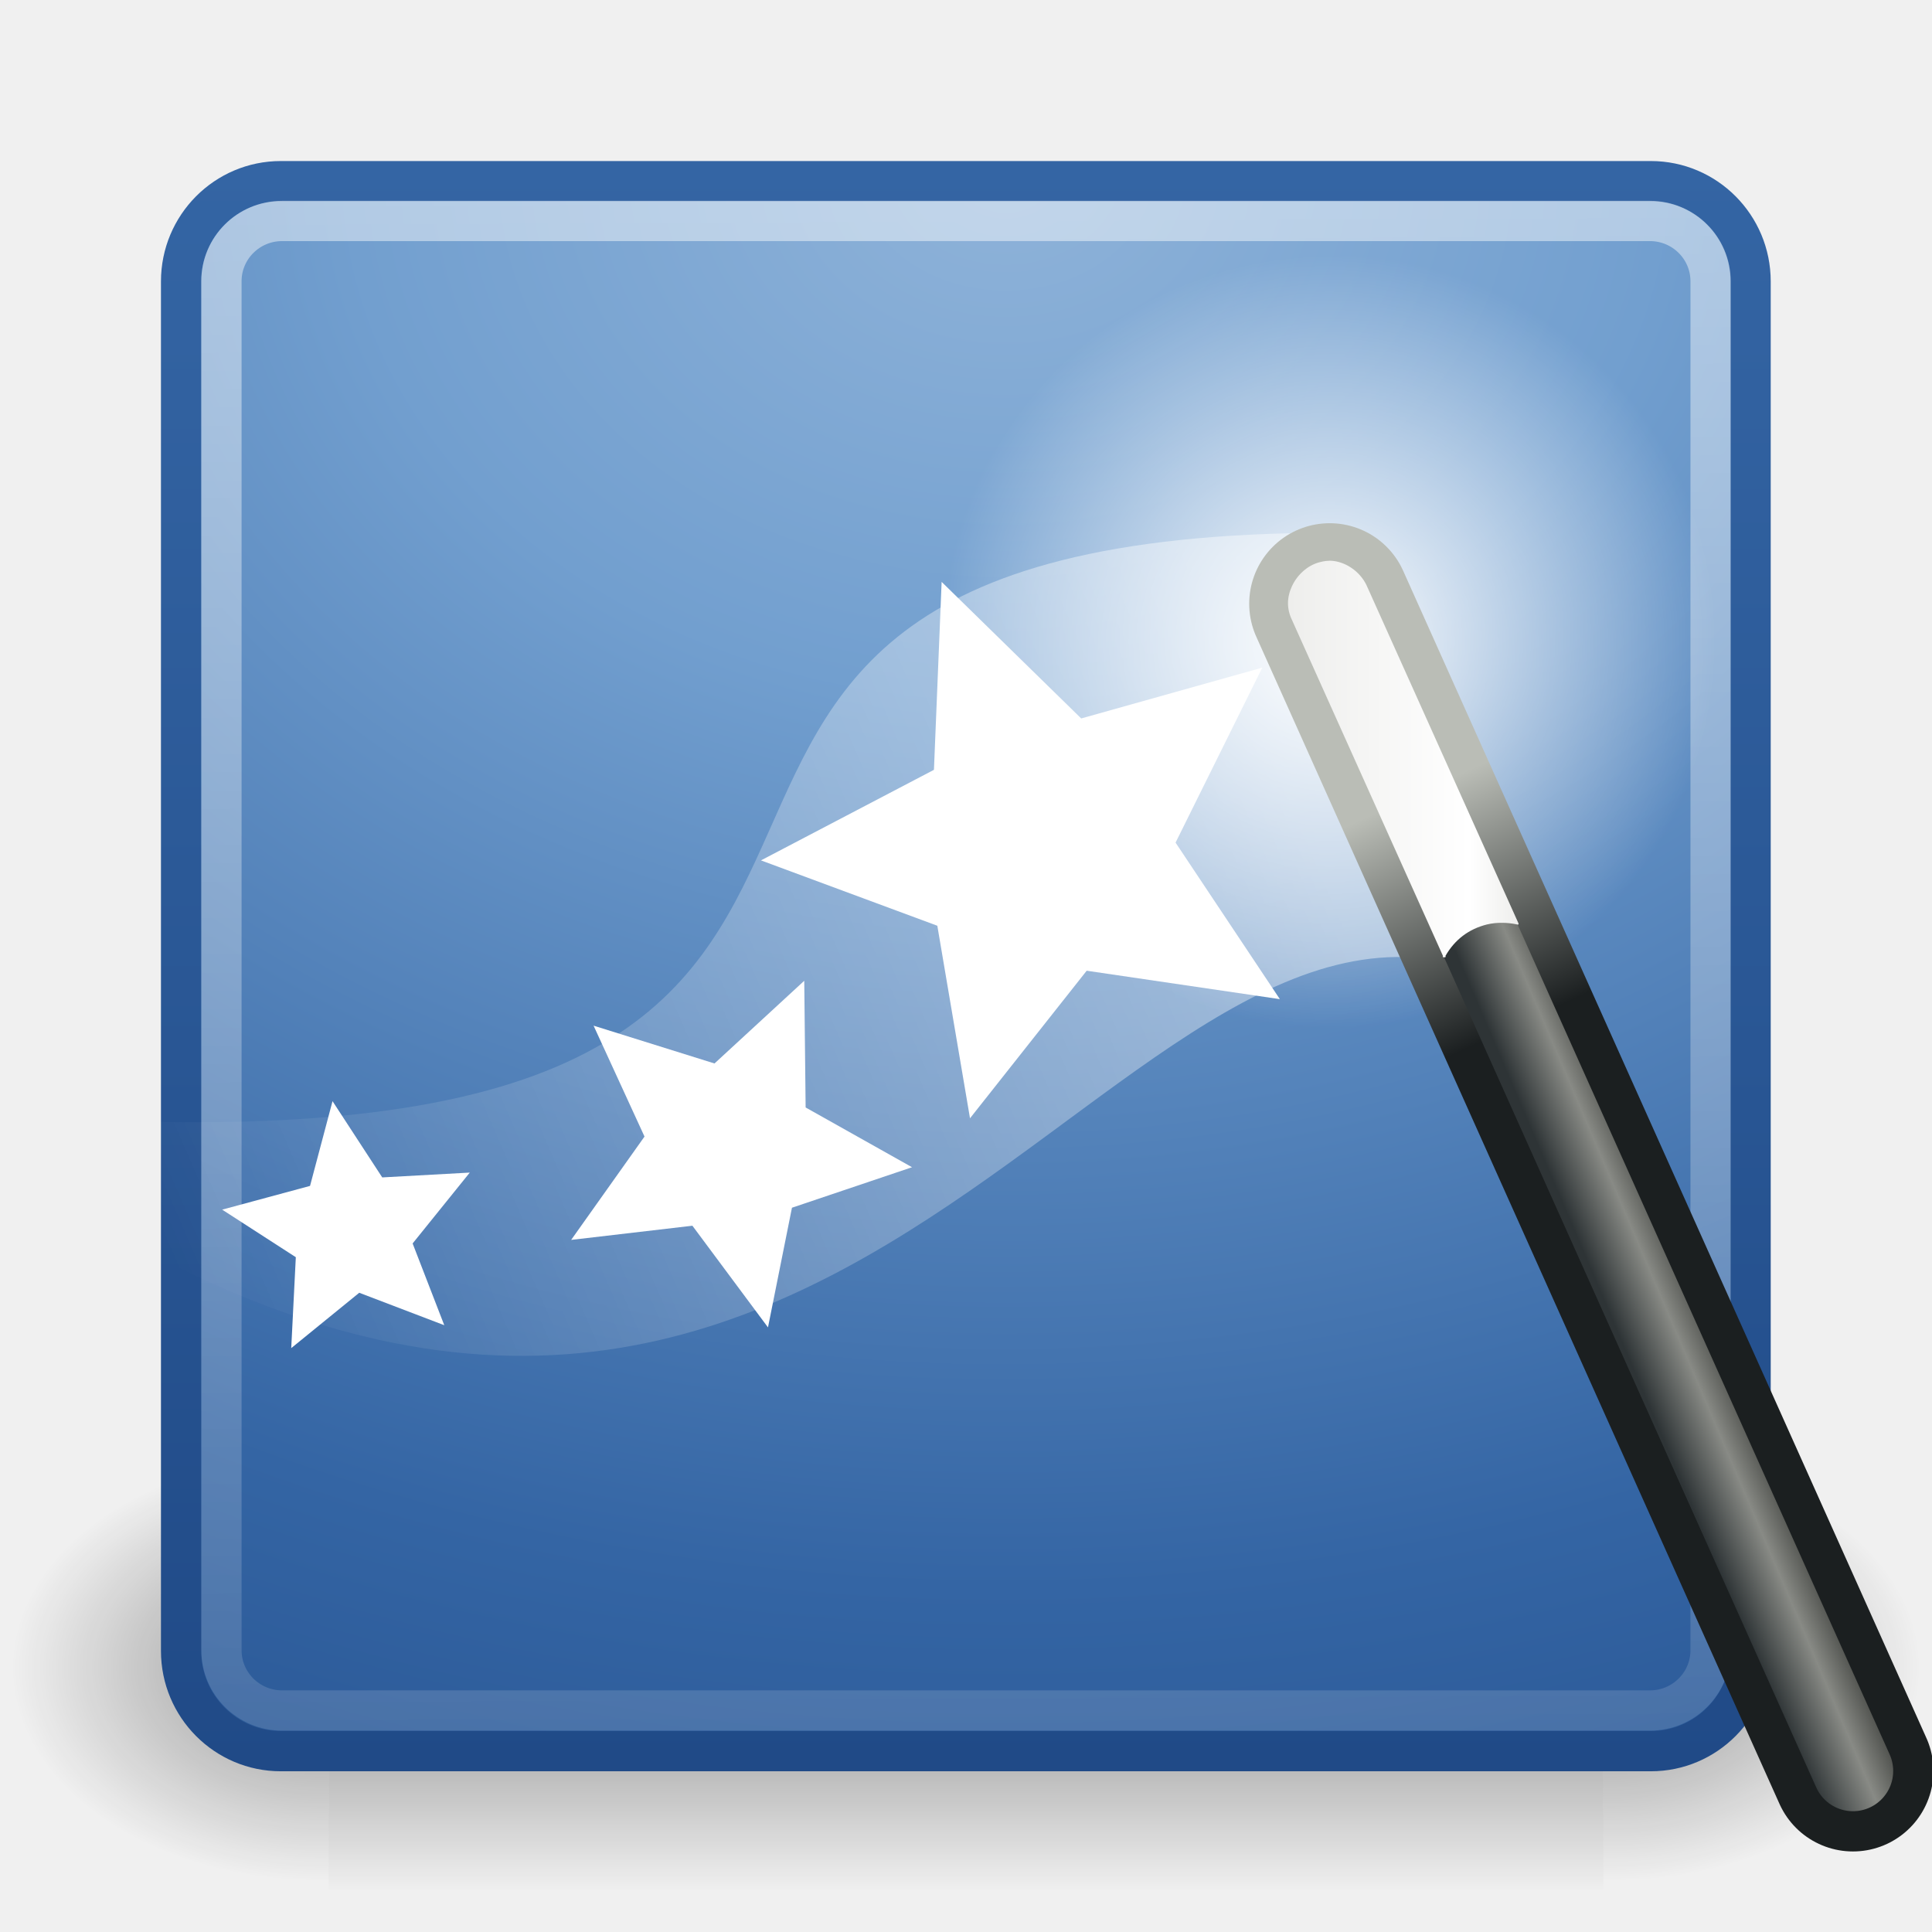
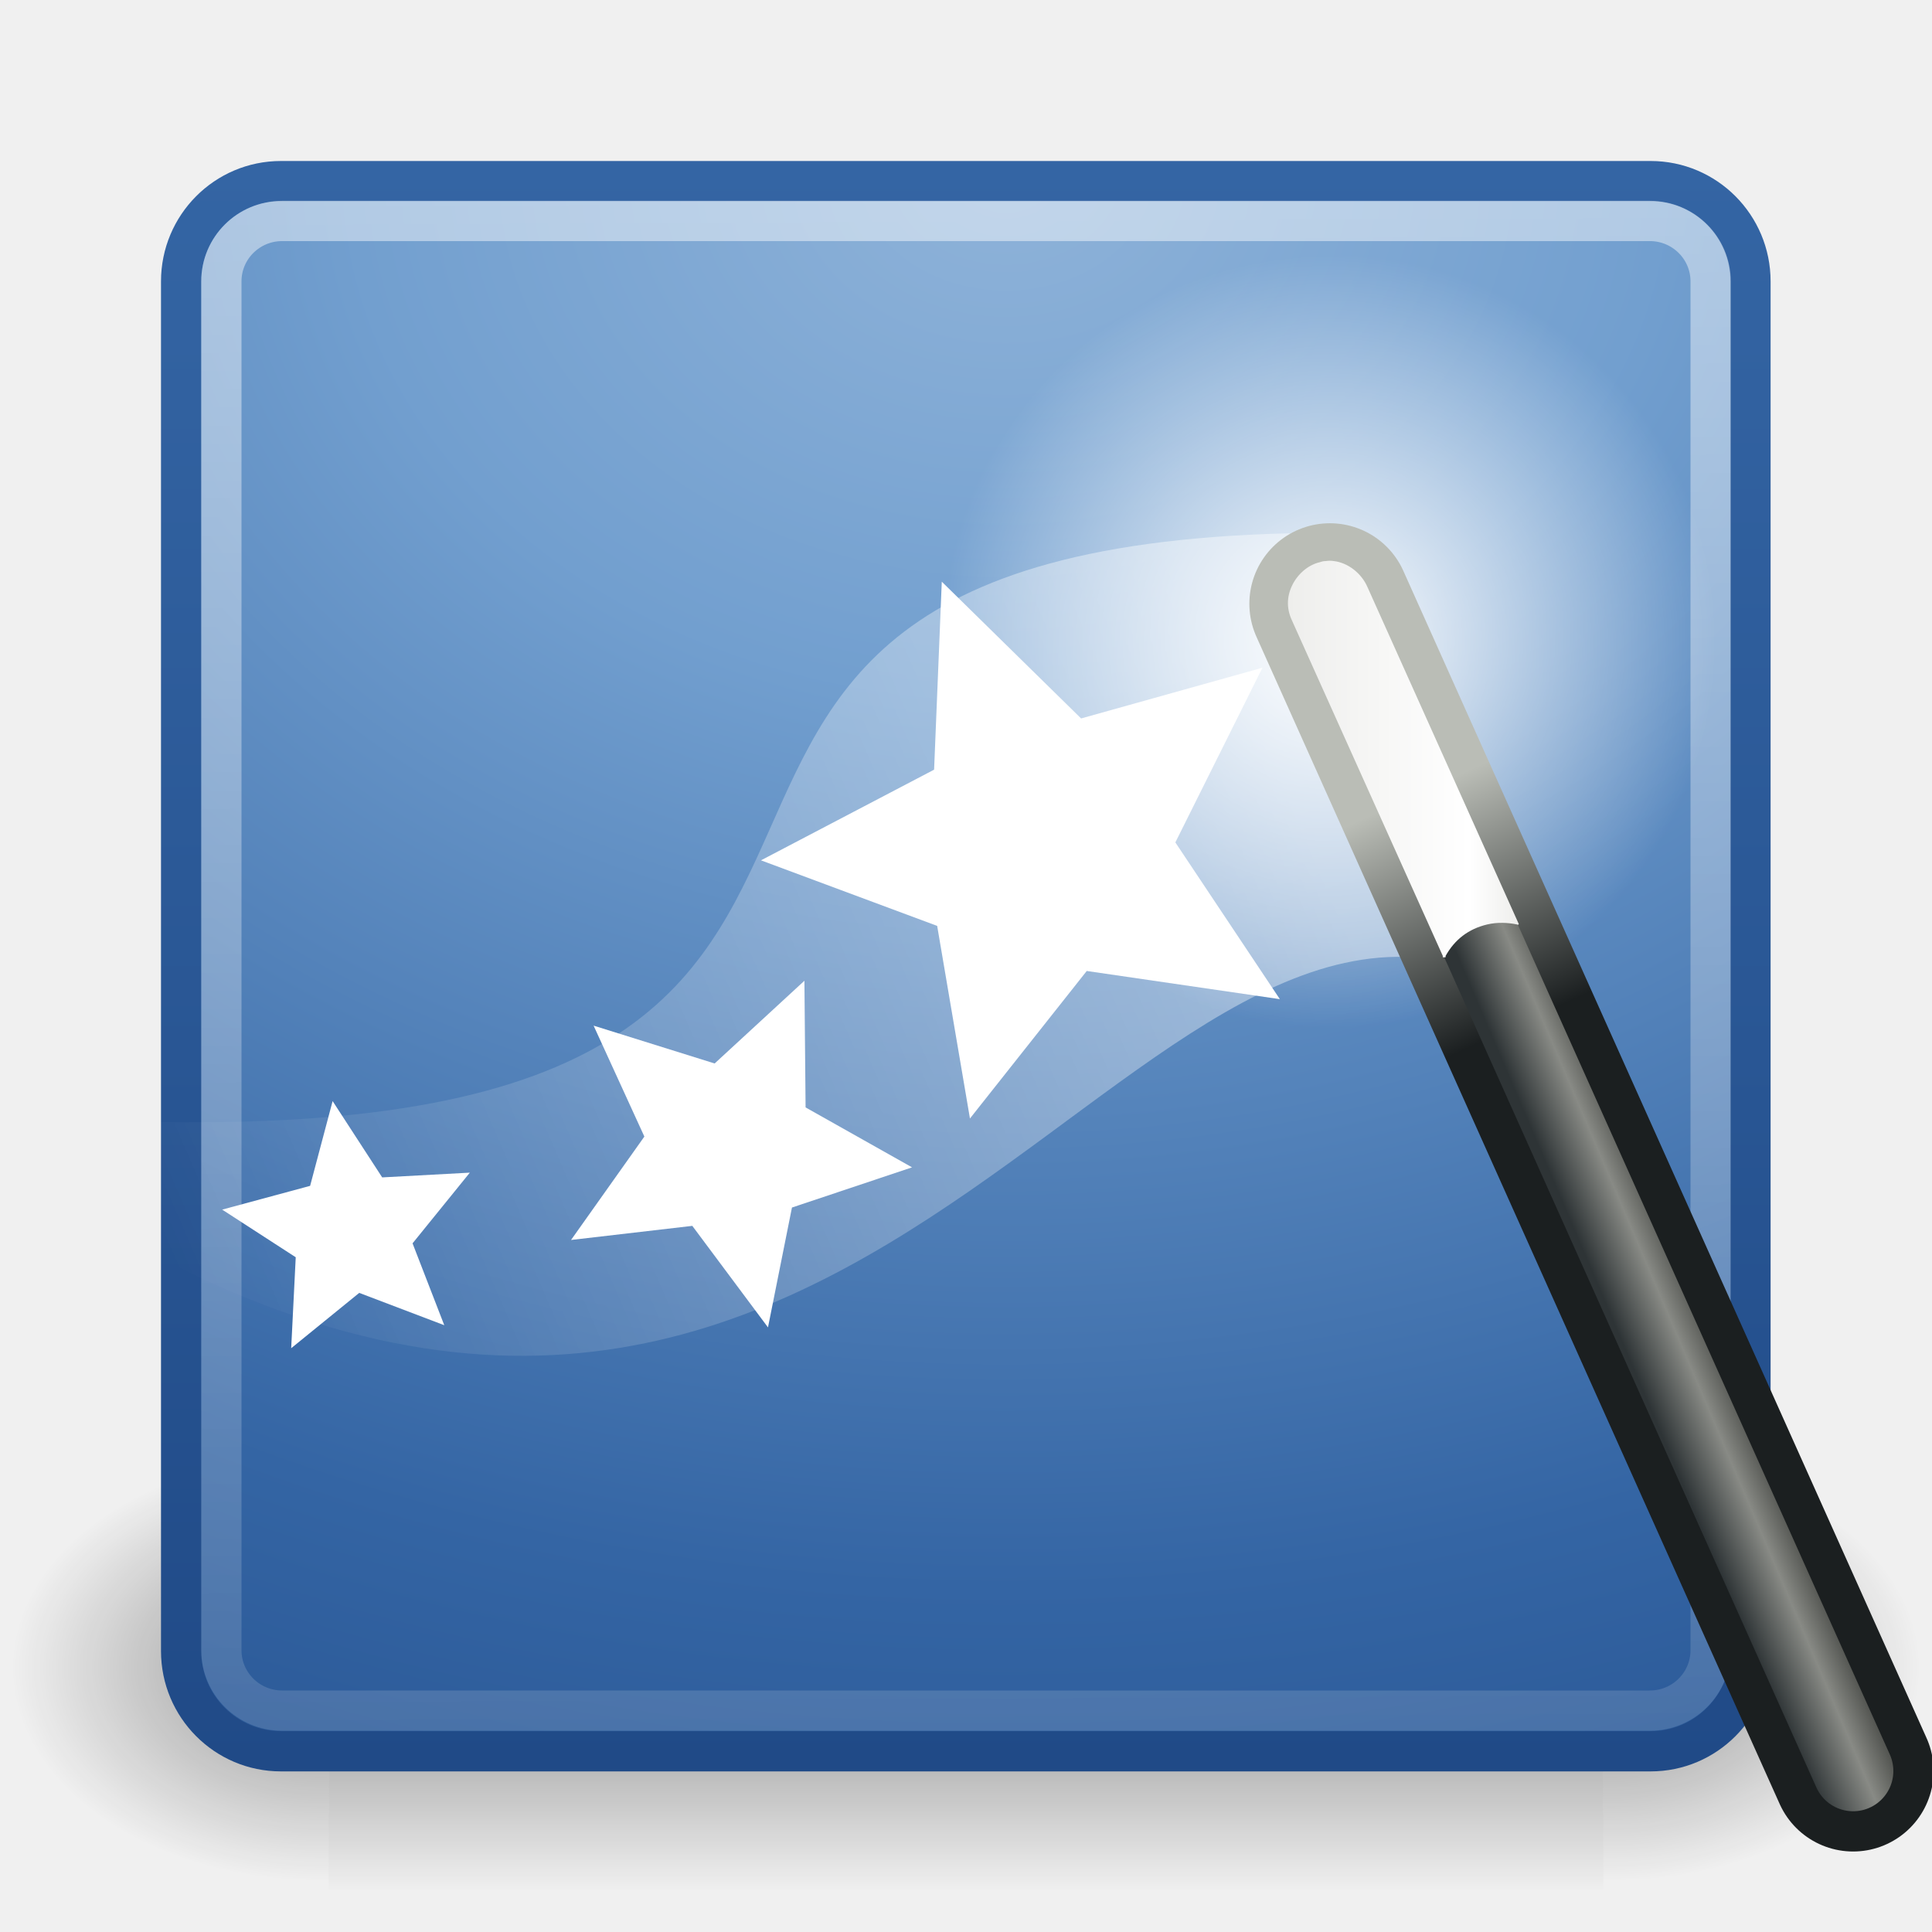
- <svg xmlns="http://www.w3.org/2000/svg" xmlns:xlink="http://www.w3.org/1999/xlink" width="48px" height="48px" id="svg7226">
+ <svg xmlns="http://www.w3.org/2000/svg" xmlns:xlink="http://www.w3.org/1999/xlink" width="48" height="48" id="svg7226">
  <defs id="defs7228">
    <linearGradient id="linearGradient3338">
-       <stop style="stop-color:#eeeeec;stop-opacity:1" offset="0" id="stop3340" />
-       <stop id="stop3346" offset="0.789" style="stop-color:#ffffff;stop-opacity:1;" />
-       <stop style="stop-color:#eeeeec;stop-opacity:1" offset="1" id="stop3342" />
+       <stop offset="0" id="stop3340" style="stop-color:#eeeeec;stop-opacity:1" />
+       <stop id="stop3346" offset="0.79" style="stop-color:#ffffff;stop-opacity:1" />
+       <stop offset="1" id="stop3342" style="stop-color:#eeeeec;stop-opacity:1" />
    </linearGradient>
-     <linearGradient xlink:href="#linearGradient3338" id="linearGradient7240" gradientUnits="userSpaceOnUse" x1="31.994" y1="16.859" x2="37.724" y2="16.859" />
+     <linearGradient xlink:href="#linearGradient3338" id="linearGradient7240" gradientUnits="userSpaceOnUse" x1="31.99" y1="16.86" x2="37.72" y2="16.86" />
    <linearGradient id="linearGradient3220">
-       <stop style="stop-color:#2e3436;stop-opacity:1" offset="0" id="stop3222" />
-       <stop id="stop3228" offset="0.644" style="stop-color:#888a85;stop-opacity:1;" />
-       <stop style="stop-color:#555753;stop-opacity:1" offset="1" id="stop3224" />
+       <stop offset="0" id="stop3222" style="stop-color:#2e3436;stop-opacity:1" />
+       <stop id="stop3228" offset="0.64" style="stop-color:#888a85;stop-opacity:1" />
+       <stop offset="1" id="stop3224" style="stop-color:#555753;stop-opacity:1" />
    </linearGradient>
-     <linearGradient xlink:href="#linearGradient3220" id="linearGradient7238" gradientUnits="userSpaceOnUse" gradientTransform="translate(0.5359996,-1.501003)" x1="42.906" y1="42.219" x2="44.812" y2="41.406" />
+     <linearGradient xlink:href="#linearGradient3220" id="linearGradient7238" gradientUnits="userSpaceOnUse" gradientTransform="translate(0.5359996,-1.501003)" x1="42.91" y1="42.22" x2="44.81" y2="41.41" />
    <linearGradient id="linearGradient3241">
-       <stop style="stop-color:#1b1f20;stop-opacity:1;" offset="0" id="stop3243" />
-       <stop style="stop-color:#babdb6;stop-opacity:1" offset="1" id="stop3245" />
+       <stop offset="0" id="stop3243" style="stop-color:#1b1f20;stop-opacity:1" />
+       <stop offset="1" id="stop3245" style="stop-color:#babdb6;stop-opacity:1" />
    </linearGradient>
-     <linearGradient xlink:href="#linearGradient3241" id="linearGradient7236" gradientUnits="userSpaceOnUse" gradientTransform="translate(0.5359996,-1.501003)" x1="39" y1="26.125" x2="36.375" y2="20.438" />
+     <linearGradient xlink:href="#linearGradient3241" id="linearGradient7236" gradientUnits="userSpaceOnUse" gradientTransform="translate(0.5359996,-1.501003)" x1="39" y1="26.13" x2="36.38" y2="20.44" />
    <linearGradient id="linearGradient3251">
-       <stop style="stop-color:#ffffff;stop-opacity:1;" offset="0" id="stop3253" />
-       <stop style="stop-color:#ffffff;stop-opacity:0;" offset="1" id="stop3255" />
+       <stop offset="0" id="stop3253" style="stop-color:#ffffff;stop-opacity:1" />
+       <stop offset="1" id="stop3255" style="stop-color:#ffffff;stop-opacity:0" />
    </linearGradient>
-     <radialGradient xlink:href="#linearGradient3251" id="radialGradient7234" gradientUnits="userSpaceOnUse" cx="32.5" cy="16.562" fx="32.5" fy="16.562" r="14.438" />
+     <radialGradient xlink:href="#linearGradient3251" id="radialGradient7234" gradientUnits="userSpaceOnUse" cx="32.5" cy="16.56" fx="32.5" fy="16.56" r="14.44" />
    <linearGradient id="linearGradient3339">
-       <stop style="stop-color:#ffffff;stop-opacity:1;" offset="0" id="stop3341" />
-       <stop style="stop-color:#ffffff;stop-opacity:0" offset="1" id="stop3343" />
+       <stop offset="0" id="stop3341" style="stop-color:#ffffff;stop-opacity:1" />
+       <stop offset="1" id="stop3343" style="stop-color:#ffffff;stop-opacity:0" />
    </linearGradient>
-     <linearGradient xlink:href="#linearGradient3339" id="linearGradient7232" gradientUnits="userSpaceOnUse" gradientTransform="translate(0.5359996,5.498997)" x1="31" y1="12.875" x2="3.259" y2="24.894" />
+     <linearGradient xlink:href="#linearGradient3339" id="linearGradient7232" gradientUnits="userSpaceOnUse" gradientTransform="translate(0.5359996,5.498997)" x1="31" y1="12.88" x2="3.26" y2="24.89" />
    <linearGradient id="linearGradient6264">
-       <stop style="stop-color:#ffffff;stop-opacity:1;" offset="0" id="stop6266" />
-       <stop style="stop-color:#ffffff;stop-opacity:0;" offset="1" id="stop6268" />
+       <stop offset="0" id="stop6266" style="stop-color:#ffffff;stop-opacity:1" />
+       <stop offset="1" id="stop6268" style="stop-color:#ffffff;stop-opacity:0" />
    </linearGradient>
-     <linearGradient xlink:href="#linearGradient6264" id="linearGradient6270" x1="25" y1="-0.051" x2="25.286" y2="57.714" gradientUnits="userSpaceOnUse" />
+     <linearGradient xlink:href="#linearGradient6264" id="linearGradient6270" x1="25" y1="-0.05" x2="25.29" y2="57.71" gradientUnits="userSpaceOnUse" />
    <linearGradient id="linearGradient7990">
-       <stop style="stop-color:#3465a4;stop-opacity:1" offset="0" id="stop7992" />
-       <stop style="stop-color:#204a87;stop-opacity:1" offset="1" id="stop7994" />
+       <stop offset="0" id="stop7992" style="stop-color:#3465a4;stop-opacity:1" />
+       <stop offset="1" id="stop7994" style="stop-color:#204a87;stop-opacity:1" />
    </linearGradient>
    <linearGradient xlink:href="#linearGradient7990" id="linearGradient7996" x1="20" y1="4" x2="20" y2="44" gradientUnits="userSpaceOnUse" />
    <linearGradient id="linearGradient6252">
-       <stop style="stop-color:#8fb3d9;stop-opacity:1" offset="0" id="stop6254" />
+       <stop offset="0" id="stop6254" style="stop-color:#8fb3d9;stop-opacity:1" />
      <stop id="stop7998" offset="0.25" style="stop-color:#729fcf;stop-opacity:1" />
-       <stop style="stop-color:#3465a4;stop-opacity:1" offset="0.68" id="stop8000" />
-       <stop style="stop-color:#204a87;stop-opacity:1" offset="1" id="stop6256" />
+       <stop offset="0.68" id="stop8000" style="stop-color:#3465a4;stop-opacity:1" />
+       <stop offset="1" id="stop6256" style="stop-color:#204a87;stop-opacity:1" />
    </linearGradient>
-     <radialGradient xlink:href="#linearGradient6252" id="radialGradient8002" cx="25" cy="4.312" fx="25" fy="4.312" r="19.997" gradientTransform="matrix(1.2164839e-2,2.585074,-3.250498,1.5296213e-2,38.711,-60.38692)" gradientUnits="userSpaceOnUse" />
-     <radialGradient xlink:href="#linearGradient5060" id="radialGradient9190" gradientUnits="userSpaceOnUse" gradientTransform="matrix(-2.774389,0,0,1.969706,112.7623,-872.8854)" cx="605.714" cy="486.648" fx="605.714" fy="486.648" r="117.143" />
+     <radialGradient xlink:href="#linearGradient6252" id="radialGradient8002" cx="25" cy="4.31" fx="25" fy="4.31" r="20" gradientTransform="matrix(1.2164839e-2,2.585074,-3.250498,1.5296213e-2,38.711,-60.38692)" gradientUnits="userSpaceOnUse" />
+     <radialGradient xlink:href="#linearGradient5060" id="radialGradient9190" gradientUnits="userSpaceOnUse" gradientTransform="matrix(-2.774389,0,0,1.969706,112.7623,-872.8854)" cx="605.71" cy="486.65" fx="605.71" fy="486.65" r="117.14" />
    <linearGradient id="linearGradient5060">
-       <stop style="stop-color:black;stop-opacity:1;" offset="0" id="stop5062" />
-       <stop style="stop-color:black;stop-opacity:0;" offset="1" id="stop5064" />
+       <stop offset="0" id="stop5062" style="stop-color:black;stop-opacity:1" />
+       <stop offset="1" id="stop5064" style="stop-color:black;stop-opacity:0" />
    </linearGradient>
-     <radialGradient xlink:href="#linearGradient5060" id="radialGradient9188" gradientUnits="userSpaceOnUse" gradientTransform="matrix(2.774389,0,0,1.969706,-1891.633,-872.8854)" cx="605.714" cy="486.648" fx="605.714" fy="486.648" r="117.143" />
+     <radialGradient xlink:href="#linearGradient5060" id="radialGradient9188" gradientUnits="userSpaceOnUse" gradientTransform="matrix(2.774389,0,0,1.969706,-1891.633,-872.8854)" cx="605.71" cy="486.65" fx="605.71" fy="486.65" r="117.14" />
    <linearGradient id="linearGradient5048">
-       <stop style="stop-color:black;stop-opacity:0;" offset="0" id="stop5050" />
-       <stop id="stop5056" offset="0.5" style="stop-color:black;stop-opacity:1;" />
-       <stop style="stop-color:black;stop-opacity:0;" offset="1" id="stop5052" />
+       <stop offset="0" id="stop5050" style="stop-color:black;stop-opacity:0" />
+       <stop id="stop5056" offset="0.5" style="stop-color:black;stop-opacity:1" />
+       <stop offset="1" id="stop5052" style="stop-color:black;stop-opacity:0" />
    </linearGradient>
-     <linearGradient xlink:href="#linearGradient5048" id="linearGradient9186" gradientUnits="userSpaceOnUse" gradientTransform="matrix(2.774389,0,0,1.969706,-1892.179,-872.8854)" x1="302.857" y1="366.648" x2="302.857" y2="609.505" />
+     <linearGradient xlink:href="#linearGradient5048" id="linearGradient9186" gradientUnits="userSpaceOnUse" gradientTransform="matrix(2.774389,0,0,1.969706,-1892.179,-872.8854)" x1="302.86" y1="366.65" x2="302.86" y2="609.51" />
  </defs>
  <g id="layer1">
-     <g id="g13071" transform="matrix(2.3640267e-2,0,0,2.2995369e-2,45.02649,39.46533)" style="display:inline">
-       <rect y="-150.697" x="-1559.252" height="478.357" width="1339.633" id="rect13073" style="opacity:0.402;fill:url(#linearGradient9186);fill-opacity:1;fill-rule:nonzero;stroke:none;stroke-width:1;stroke-linecap:round;stroke-linejoin:miter;marker:none;marker-start:none;marker-mid:none;marker-end:none;stroke-miterlimit:4;stroke-dasharray:none;stroke-dashoffset:0;stroke-opacity:1;visibility:visible;display:inline;overflow:visible" />
-       <path id="path13075" d="M -219.619,-150.68 C -219.619,-150.68 -219.619,327.65 -219.619,327.65 C -76.745,328.551 125.781,220.481 125.781,88.454 C 125.781,-43.572 -33.655,-150.68 -219.619,-150.68 z" style="opacity:0.402;fill:url(#radialGradient9188);fill-opacity:1;fill-rule:nonzero;stroke:none;stroke-width:1;stroke-linecap:round;stroke-linejoin:miter;marker:none;marker-start:none;marker-mid:none;marker-end:none;stroke-miterlimit:4;stroke-dasharray:none;stroke-dashoffset:0;stroke-opacity:1;visibility:visible;display:inline;overflow:visible" />
-       <path style="opacity:0.402;fill:url(#radialGradient9190);fill-opacity:1;fill-rule:nonzero;stroke:none;stroke-width:1;stroke-linecap:round;stroke-linejoin:miter;marker:none;marker-start:none;marker-mid:none;marker-end:none;stroke-miterlimit:4;stroke-dasharray:none;stroke-dashoffset:0;stroke-opacity:1;visibility:visible;display:inline;overflow:visible" d="M -1559.252,-150.68 C -1559.252,-150.68 -1559.252,327.65 -1559.252,327.65 C -1702.127,328.551 -1904.652,220.481 -1904.652,88.454 C -1904.652,-43.572 -1745.216,-150.68 -1559.252,-150.68 z" id="path13077" />
+     <g id="g13071" transform="matrix(2.3640267e-2,0,0,2.2995369e-2,45.02649,39.46533)" display="inline">
+       <rect y="-150.7" x="-1559.25" height="478.36" width="1339.63" id="rect13073" style="display:inline;fill-rule:nonzero;fill:url(#linearGradient9186);opacity:0.4;overflow:visible" />
+       <path id="path13075" d="M-219.62-150.68C-219.62-150.68-219.62 327.65-219.62 327.65 -76.74 328.55 125.78 220.48 125.78 88.45 125.78-43.57-33.66-150.68-219.62-150.68z" style="display:inline;fill-rule:nonzero;fill:url(#radialGradient9188);opacity:0.4;overflow:visible" />
+       <path d="M-1559.25-150.68C-1559.25-150.68-1559.25 327.65-1559.25 327.65 -1702.13 328.55-1904.65 220.48-1904.65 88.45 -1904.65-43.57-1745.22-150.68-1559.25-150.68z" id="path13077" style="display:inline;fill-rule:nonzero;fill:url(#radialGradient9190);opacity:0.4;overflow:visible" />
    </g>
-     <rect style="opacity:1;fill:url(#radialGradient8002);fill-opacity:1;fill-rule:nonzero;stroke:url(#linearGradient7996);stroke-width:1;stroke-linecap:butt;stroke-linejoin:round;stroke-miterlimit:4;stroke-dasharray:none;stroke-opacity:1" id="rect5480" width="38.994" height="39.006" x="4.499" y="4.501" rx="2.478" ry="2.49" />
-     <rect style="opacity:0.5;fill:none;fill-opacity:1;fill-rule:nonzero;stroke:url(#linearGradient6270);stroke-width:1;stroke-linecap:butt;stroke-linejoin:round;stroke-miterlimit:4;stroke-dasharray:none;stroke-opacity:1" id="rect6260" width="36.997" height="37.007" x="5.502" y="5.49" rx="1.507" ry="1.497" />
-     <g id="g2424" transform="matrix(0.190868,0.16126,0.16126,-0.190868,7.280916,24.30613)" style="opacity:0.5;fill:#ffffff;fill-opacity:1;stroke:#ffffff;stroke-opacity:1" />
-     <rect style="fill:none;fill-opacity:0.75;fill-rule:evenodd;stroke:none;stroke-width:1px;stroke-linecap:butt;stroke-linejoin:miter;stroke-opacity:1" id="rect4784" width="48" height="48" x="-1.110223e-16" y="4" />
-     <path style="opacity:0.444;fill:url(#linearGradient7232);fill-opacity:1;fill-rule:evenodd;stroke:none;stroke-width:1px;stroke-linecap:butt;stroke-linejoin:miter;stroke-opacity:1;display:inline" d="M 0.911,27.749 C 28.153,29.477 10.985,13.75 32.036,13.249 L 37.325,24.364 C 27.719,19.885 21.148,42.897 0.786,29.374 L 0.911,27.749 z" id="path3337" />
-     <path style="opacity:1;fill:url(#radialGradient7234);fill-opacity:1;stroke:none;stroke-width:5;stroke-linecap:round;stroke-linejoin:round;stroke-miterlimit:4;stroke-dasharray:none;stroke-dashoffset:0;stroke-opacity:1;display:inline" id="path3249" d="M 46.938,16.562 A 14.438,14.438 0 1 1 18.062,16.562 A 14.438,14.438 0 1 1 46.938,16.562 z" transform="matrix(0.6659299,0,0,0.6659299,11.39328,4.907035)" />
-     <path style="fill:none;fill-opacity:1;fill-rule:evenodd;stroke:url(#linearGradient7236);stroke-width:4;stroke-linecap:round;stroke-linejoin:miter;stroke-miterlimit:4;stroke-dasharray:none;stroke-opacity:1;display:inline" d="M 33.036,14.999 L 46.036,43.999" id="path3218" />
-     <path style="fill:#ffffff;fill-opacity:1;fill-rule:evenodd;stroke:url(#linearGradient7238);stroke-width:2;stroke-linecap:round;stroke-linejoin:miter;stroke-miterlimit:4;stroke-dasharray:none;stroke-opacity:1;display:inline" d="M 33.036,14.999 L 46.036,43.999" id="path2243" />
-     <path style="opacity:1;fill:#ffffff;fill-opacity:1;stroke:none;stroke-width:4;stroke-linecap:round;stroke-linejoin:round;stroke-miterlimit:4;stroke-dasharray:none;stroke-dashoffset:0;stroke-opacity:1;display:inline" id="path3331" d="M 15.5,24.75 L 11.729,24.195 L 9.451,27.076 L 8.813,23.317 L 5.37,22.041 L 8.747,20.273 L 8.897,16.604 L 11.622,19.27 L 15.157,18.278 L 13.464,21.694 L 15.5,24.75 z" transform="matrix(1.272613,0,0,1.272613,12.07208,-6.673644)" />
-     <path style="opacity:1;fill:#ffffff;fill-opacity:1;stroke:none;stroke-width:4;stroke-linecap:round;stroke-linejoin:round;stroke-miterlimit:4;stroke-dasharray:none;stroke-dashoffset:0;stroke-opacity:1;display:inline" id="path3333" d="M 15.5,24.75 L 11.729,24.195 L 9.451,27.076 L 8.813,23.317 L 5.37,22.041 L 8.747,20.273 L 8.897,16.604 L 11.622,19.27 L 15.157,18.278 L 13.464,21.694 L 15.5,24.75 z" transform="matrix(0.5838837,0.5838837,-0.5838837,0.5838837,24.48128,9.477374)" />
-     <path style="opacity:1;fill:#ffffff;fill-opacity:1;stroke:none;stroke-width:4;stroke-linecap:round;stroke-linejoin:round;stroke-miterlimit:4;stroke-dasharray:none;stroke-dashoffset:0;stroke-opacity:1;display:inline" id="path3335" d="M 15.5,24.75 L 11.729,24.195 L 9.451,27.076 L 8.813,23.317 L 5.37,22.041 L 8.747,20.273 L 8.897,16.604 L 11.622,19.27 L 15.157,18.278 L 13.464,21.694 L 15.5,24.75 z" transform="matrix(0.5791026,0.1286037,-0.1286037,0.5791026,5.244584,16.5985)" />
-     <path style="fill:url(#linearGradient7240);fill-opacity:1;fill-rule:evenodd;stroke:none;stroke-width:2;stroke-linecap:round;stroke-linejoin:miter;stroke-miterlimit:4;stroke-dasharray:none;stroke-opacity:1;display:inline" id="path3336" d="M 32.938,11.938 C 32.879,11.944 32.842,11.954 32.781,11.969 C 32.481,12.044 32.224,12.283 32.094,12.562 C 31.963,12.842 31.959,13.128 32.094,13.406 L 35.844,21.75 C 35.837,21.759 35.837,21.772 35.844,21.781 C 35.853,21.788 35.866,21.788 35.875,21.781 C 35.884,21.788 35.897,21.788 35.906,21.781 C 35.913,21.772 35.913,21.759 35.906,21.75 C 36.141,21.344 36.483,21.083 36.938,20.969 C 37.186,20.91 37.448,20.918 37.688,20.969 C 37.697,20.975 37.709,20.975 37.719,20.969 C 37.725,20.959 37.725,20.947 37.719,20.938 L 33.969,12.594 C 33.825,12.243 33.484,11.983 33.125,11.938 C 33.065,11.93 32.996,11.931 32.938,11.938 z" transform="translate(5.668649e-3,1.998997)" />
+     <rect id="rect5480" width="38.99" height="39.01" x="4.5" y="4.5" rx="2.48" ry="2.49" style="fill-rule:nonzero;fill:url(#radialGradient8002);stroke-linejoin:round;stroke-miterlimit:4;stroke:url(#linearGradient7996)" />
+     <rect id="rect6260" width="37" height="37.01" x="5.5" y="5.49" rx="1.51" ry="1.5" style="fill:none;opacity:0.5;stroke-linejoin:round;stroke-miterlimit:4;stroke:url(#linearGradient6270)" />
+     <g id="g2424" transform="matrix(0.190868,0.16126,0.16126,-0.190868,7.280916,24.30613)" style="fill:#fff;opacity:0.5;stroke:#fff" />
+     <rect id="rect4784" width="48" height="48" x="0" y="4" fill="none" />
+     <path d="M0.91 27.75C28.15 29.48 10.98 13.75 32.04 13.25L37.33 24.36C27.72 19.88 21.15 42.9 0.79 29.37L0.91 27.75z" id="path3337" style="display:inline;fill-rule:evenodd;fill:url(#linearGradient7232);opacity:0.44" />
+     <path id="path3249" d="M46.94 16.56A14.44 14.44 0 1 1 18.06 16.56 14.44 14.44 0 1 1 46.94 16.56z" transform="matrix(0.6659299,0,0,0.6659299,11.39328,4.907035)" style="display:inline;fill:url(#radialGradient7234)" />
+     <path d="M33.04 15L46.04 44" id="path3218" style="display:inline;fill:none;stroke-linecap:round;stroke-miterlimit:4;stroke-width:4;stroke:url(#linearGradient7236)" />
+     <path d="M33.04 15L46.04 44" id="path2243" style="display:inline;fill-rule:evenodd;fill:#fff;stroke-linecap:round;stroke-miterlimit:4;stroke-width:2;stroke:url(#linearGradient7238)" />
+     <path id="path3331" d="M15.5 24.75L11.73 24.2 9.45 27.08 8.81 23.32 5.37 22.04 8.75 20.27 8.9 16.6 11.62 19.27 15.16 18.28 13.46 21.69 15.5 24.75z" transform="matrix(1.272613,0,0,1.272613,12.07208,-6.673644)" style="display:inline;fill:#fff" />
+     <path id="path3333" d="M15.5 24.75L11.73 24.2 9.45 27.08 8.81 23.32 5.37 22.04 8.75 20.27 8.9 16.6 11.62 19.27 15.16 18.28 13.46 21.69 15.5 24.75z" transform="matrix(0.5838837,0.5838837,-0.5838837,0.5838837,24.48128,9.477374)" style="display:inline;fill:#fff" />
+     <path id="path3335" d="M15.5 24.75L11.73 24.2 9.45 27.08 8.81 23.32 5.37 22.04 8.75 20.27 8.9 16.6 11.62 19.27 15.16 18.28 13.46 21.69 15.5 24.75z" transform="matrix(0.5791026,0.1286037,-0.1286037,0.5791026,5.244584,16.5985)" style="display:inline;fill:#fff" />
+     <path id="path3336" d="M32.94 11.94C32.88 11.94 32.84 11.95 32.78 11.97 32.48 12.04 32.22 12.28 32.09 12.56 31.96 12.84 31.96 13.13 32.09 13.41L35.84 21.75C35.84 21.76 35.84 21.77 35.84 21.78 35.85 21.79 35.87 21.79 35.88 21.78 35.88 21.79 35.9 21.79 35.91 21.78 35.91 21.77 35.91 21.76 35.91 21.75 36.14 21.34 36.48 21.08 36.94 20.97 37.19 20.91 37.45 20.92 37.69 20.97 37.7 20.98 37.71 20.98 37.72 20.97 37.73 20.96 37.73 20.95 37.72 20.94L33.97 12.59C33.82 12.24 33.48 11.98 33.13 11.94 33.06 11.93 33 11.93 32.94 11.94z" transform="translate(5.668649e-3,1.998997)" style="display:inline;fill-rule:evenodd;fill:url(#linearGradient7240)" />
  </g>
</svg>
